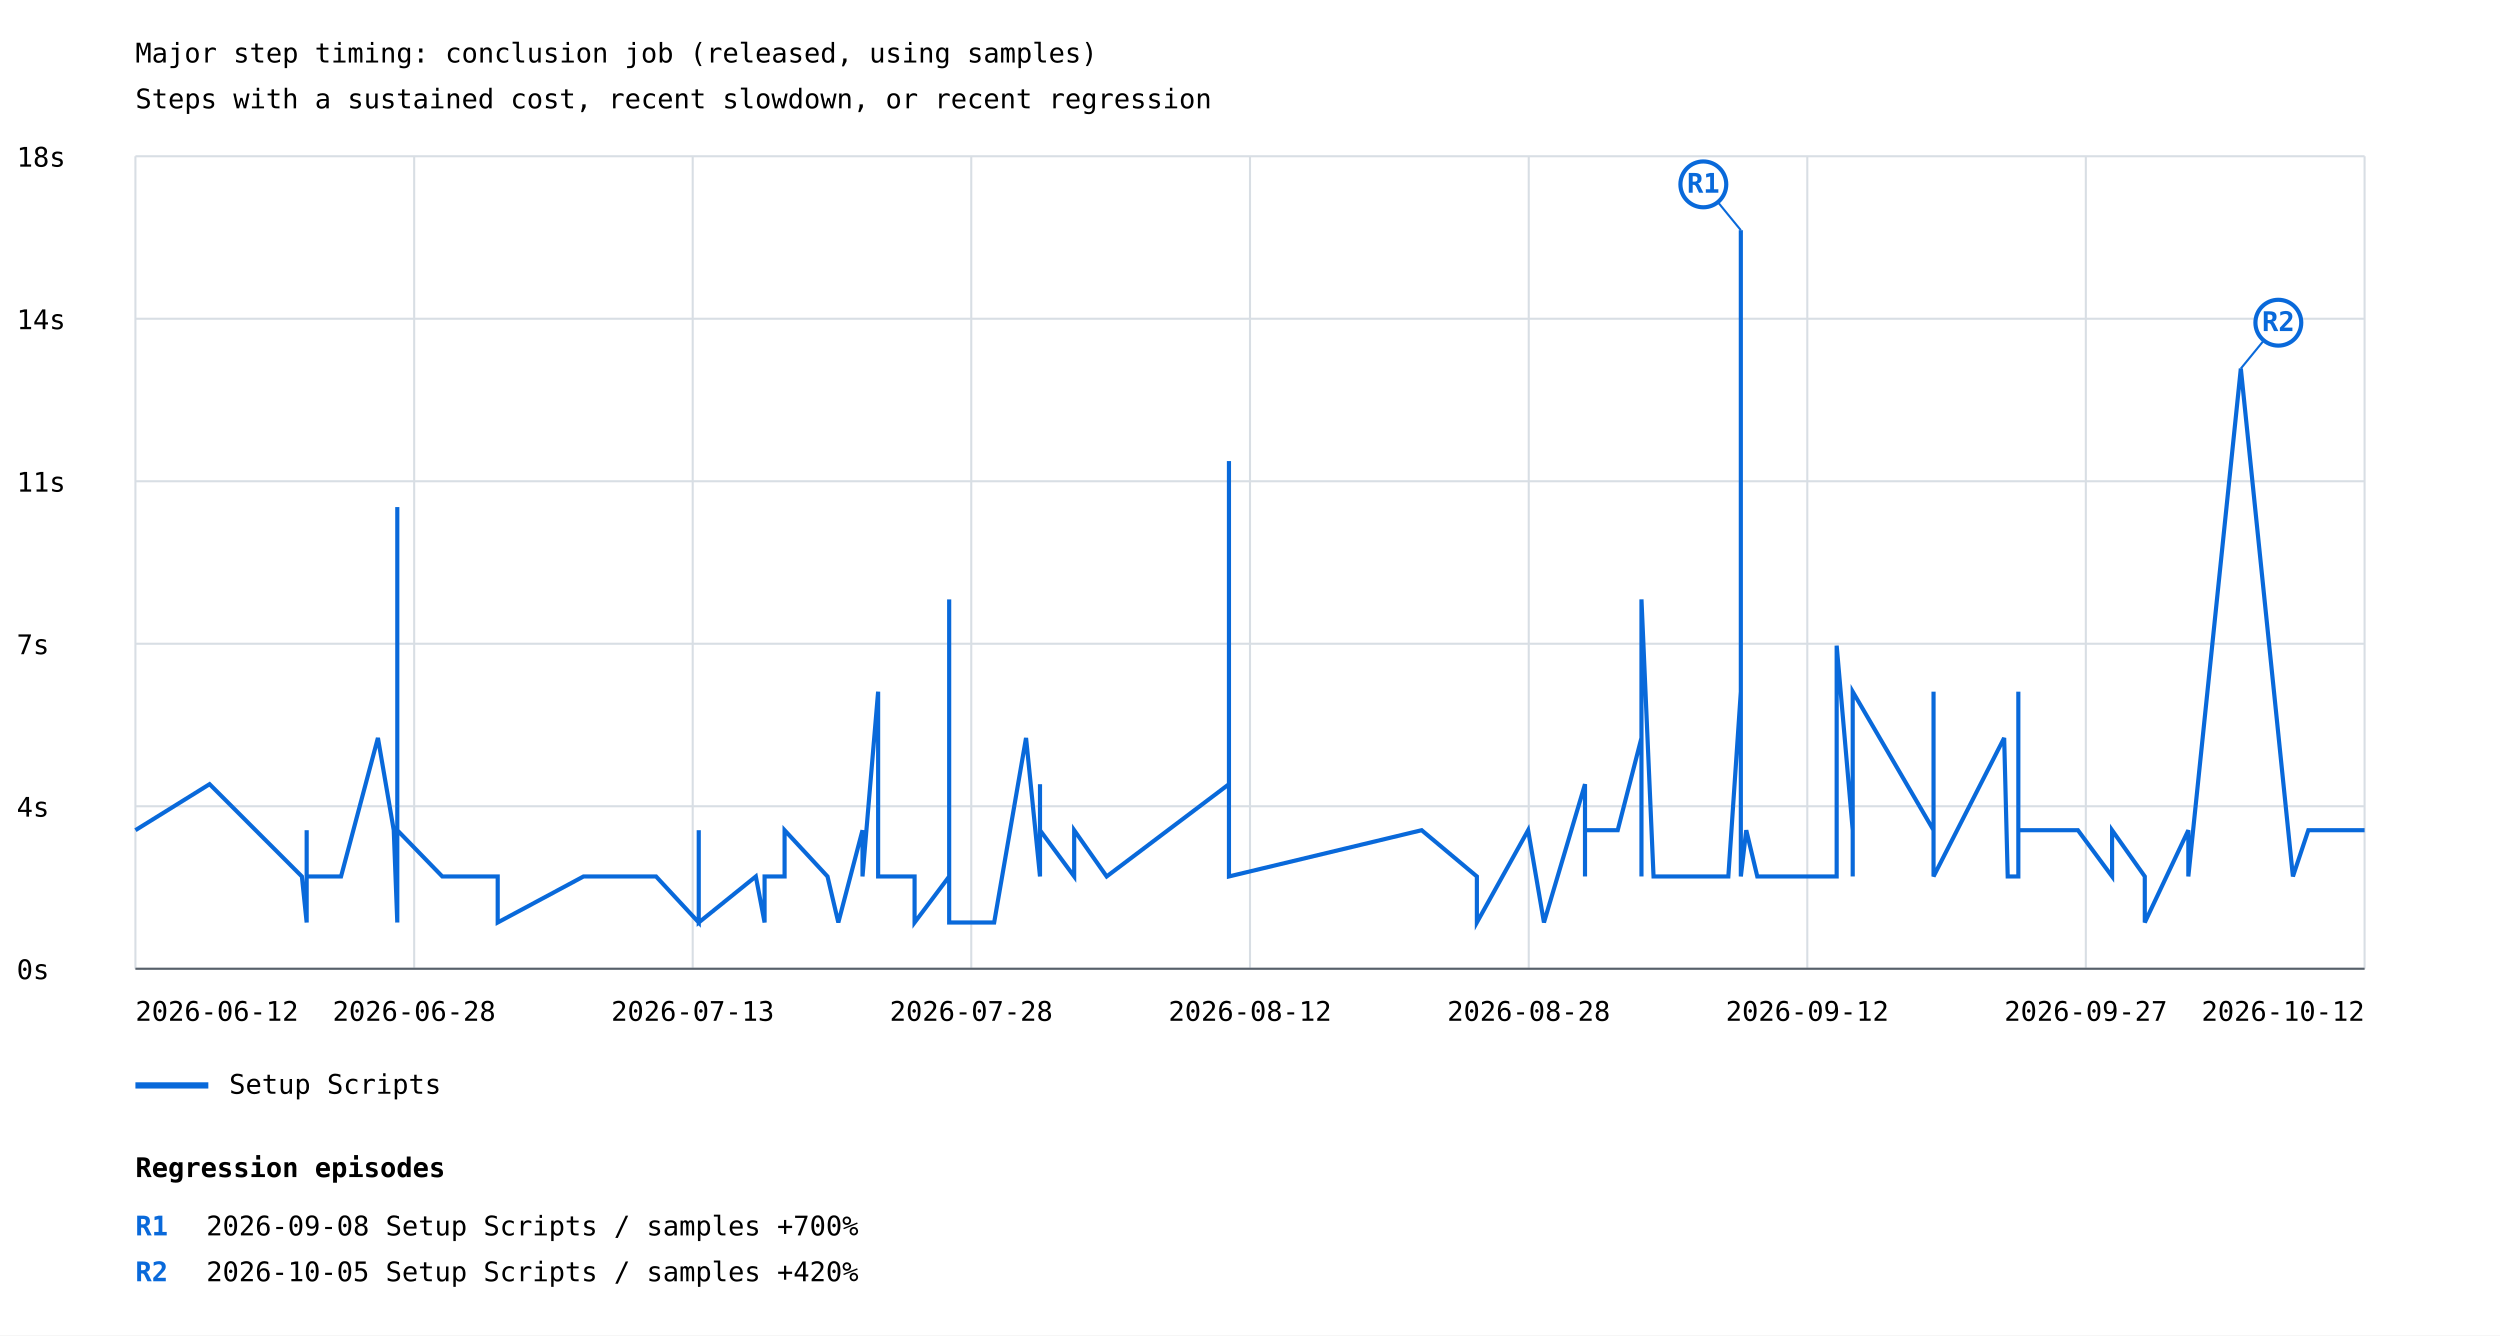
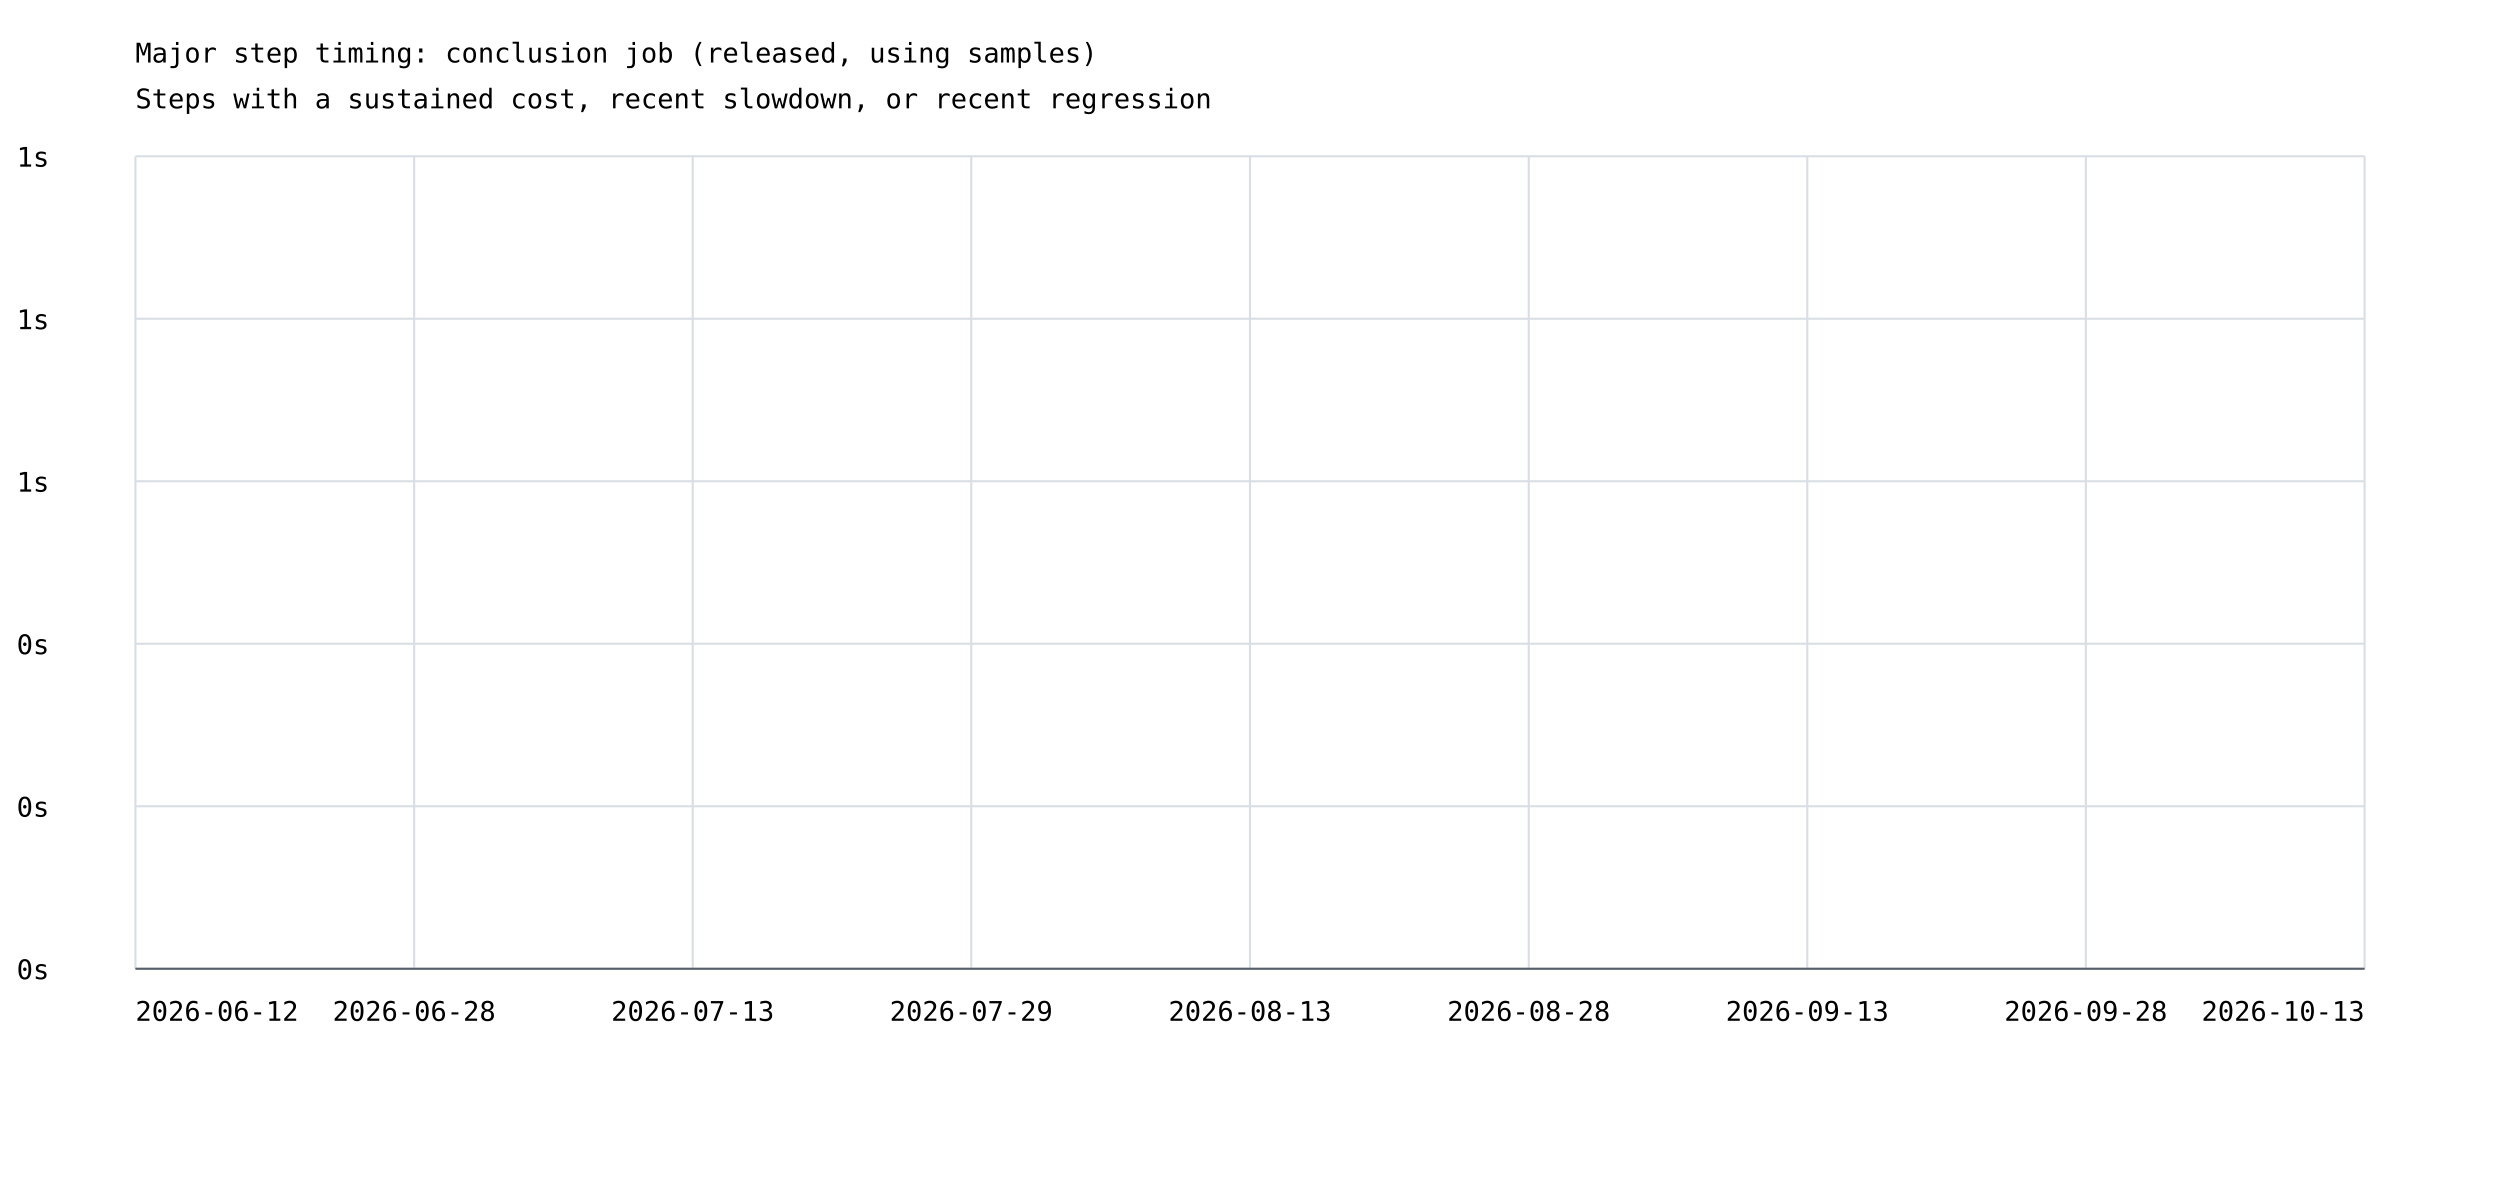
- <svg xmlns="http://www.w3.org/2000/svg" width="1200" height="641" viewBox="0 0 1200 641">
+ <svg xmlns="http://www.w3.org/2000/svg" width="1200" height="575" viewBox="0 0 1200 575">
  <rect width="100%" height="100%" fill="white" />
  <style>text{font-family:ui-monospace,monospace;font-size:13px}.axis{stroke:#57606a;stroke-width:1}.grid{stroke:#d8dee4;stroke-width:1}</style>
  <text x="65" y="30" font-size="20">Major step timing: conclusion job (released, using samples)</text>
  <text x="65" y="52">Steps with a sustained cost, recent slowdown, or recent regression</text>
  <line class="grid" x1="65" y1="465.0" x2="1135" y2="465.0" />
  <text x="8" y="470.0">0s</text>
  <line class="grid" x1="65" y1="387.0" x2="1135" y2="387.0" />
-   <text x="8" y="392.0">4s</text>
+   <text x="8" y="392.0">0s</text>
  <line class="grid" x1="65" y1="309.0" x2="1135" y2="309.0" />
-   <text x="8" y="314.0">7s</text>
+   <text x="8" y="314.0">0s</text>
  <line class="grid" x1="65" y1="231.0" x2="1135" y2="231.0" />
-   <text x="8" y="236.0">11s</text>
+   <text x="8" y="236.0">1s</text>
  <line class="grid" x1="65" y1="153.0" x2="1135" y2="153.0" />
-   <text x="8" y="158.0">14s</text>
+   <text x="8" y="158.0">1s</text>
  <line class="grid" x1="65" y1="75.0" x2="1135" y2="75.0" />
-   <text x="8" y="80.0">18s</text>
+   <text x="8" y="80.0">1s</text>
  <line class="grid" x1="65.0" y1="75" x2="65.0" y2="465" />
  <line class="grid" x1="198.8" y1="75" x2="198.8" y2="465" />
  <line class="grid" x1="332.5" y1="75" x2="332.5" y2="465" />
  <line class="grid" x1="466.2" y1="75" x2="466.2" y2="465" />
  <line class="grid" x1="600.0" y1="75" x2="600.0" y2="465" />
  <line class="grid" x1="733.8" y1="75" x2="733.8" y2="465" />
  <line class="grid" x1="867.5" y1="75" x2="867.5" y2="465" />
  <line class="grid" x1="1001.2" y1="75" x2="1001.2" y2="465" />
  <line class="grid" x1="1135.0" y1="75" x2="1135.0" y2="465" />
-   <polyline points="65.0,398.5 100.6,376.4 144.9,420.7 147.2,442.8 147.2,420.7 147.2,420.7 147.2,420.7 147.2,398.5 147.2,398.5 147.2,420.7 163.7,420.7 181.4,354.2 189.0,398.5 190.7,442.8 190.7,420.7 190.7,398.5 190.7,243.4 190.7,420.7 190.7,420.7 190.7,420.7 190.7,420.7 190.7,420.7 190.7,420.7 190.7,398.5 190.7,420.7 190.7,398.5 190.7,420.7 190.7,420.7 190.7,420.7 190.7,420.7 190.7,398.5 190.7,420.7 190.7,420.7 190.7,398.5 212.3,420.7 223.3,420.7 223.3,420.7 238.9,420.7 238.9,420.7 238.9,420.7 238.9,442.8 280.1,420.7 295.5,420.7 295.5,420.7 295.5,420.7 314.9,420.7 314.9,420.7 335.4,442.8 335.4,398.5 335.4,442.8 362.8,420.7 367.0,442.8 367.0,420.7 376.6,420.7 376.6,398.5 397.2,420.7 397.2,420.7 397.2,420.7 402.4,442.8 414.0,398.5 414.0,420.7 421.5,332.0 421.5,420.7 421.5,420.7 421.5,420.7 421.5,420.7 428.1,420.7 439.0,420.7 439.0,420.7 439.0,442.8 439.0,442.8 455.6,420.7 455.6,420.7 455.6,420.7 455.6,420.7 455.6,287.7 455.6,442.8 455.6,420.7 455.6,442.8 477.2,442.8 477.2,442.8 492.5,354.2 499.2,420.7 499.2,376.4 499.2,398.5 515.6,420.7 515.6,398.5 531.2,420.7 589.9,376.4 589.9,420.7 589.9,398.5 589.9,420.7 589.9,420.7 589.9,420.7 589.9,221.3 589.9,420.7 682.4,398.5 682.4,398.5 682.4,398.5 708.9,420.7 708.9,442.8 733.5,398.5 741.1,442.8 760.8,376.4 760.8,420.7 760.8,420.7 760.8,398.5 760.8,398.5 776.5,398.5 787.9,354.2 787.9,420.7 787.9,420.7 787.9,398.5 787.9,287.7 793.7,420.7 797.3,420.7 797.3,420.7 829.6,420.7 835.6,332.0 835.6,309.9 835.6,376.4 835.6,420.7 835.6,420.7 835.6,398.5 835.6,420.7 835.6,110.5 835.6,354.2 835.6,243.4 835.6,420.7 835.6,420.7 835.6,420.7 838.2,398.5 843.5,420.7 856.3,420.7 865.1,420.7 875.1,420.7 881.6,420.7 881.6,309.9 889.3,398.5 889.3,398.5 889.3,420.7 889.3,354.2 889.3,398.5 889.3,332.0 928.1,398.5 928.1,376.4 928.1,332.0 928.1,420.7 962.0,354.2 963.7,420.7 963.7,420.7 963.7,420.7 968.8,420.7 968.8,398.5 968.8,420.7 968.8,420.7 968.8,420.7 968.8,398.5 968.8,420.7 968.8,398.5 968.8,354.2 968.8,376.4 968.8,398.5 968.8,332.0 968.8,398.5 968.8,420.7 968.8,420.7 968.8,420.7 968.8,398.5 968.8,420.7 968.8,398.5 997.4,398.5 997.4,398.5 1013.8,420.7 1013.8,398.5 1029.5,420.7 1029.5,442.8 1050.4,398.5 1050.4,420.7 1050.4,420.7 1075.6,176.9 1100.6,420.7 1108.0,398.5 1108.0,398.5 1135.0,398.5" fill="none" stroke="#0969da" stroke-width="2" />
-   <line x1="835.6" y1="110.5" x2="817.6" y2="88.5" stroke="#0969da" stroke-width="1" />
-   <circle cx="817.6" cy="88.5" r="11" fill="white" stroke="#0969da" stroke-width="2" />
-   <text x="817.6" y="92.5" fill="#0969da" font-size="10" font-weight="bold" text-anchor="middle">R1</text>
-   <line x1="1075.6" y1="176.9" x2="1093.6" y2="154.9" stroke="#0969da" stroke-width="1" />
-   <circle cx="1093.6" cy="154.9" r="11" fill="white" stroke="#0969da" stroke-width="2" />
-   <text x="1093.6" y="158.9" fill="#0969da" font-size="10" font-weight="bold" text-anchor="middle">R2</text>
-   <line x1="65" y1="521" x2="100" y2="521" stroke="#0969da" stroke-width="3" />
-   <text x="110" y="525">Setup Scripts</text>
  <text x="65.0" y="490" text-anchor="start">2026-06-12</text>
  <text x="198.8" y="490" text-anchor="middle">2026-06-28</text>
  <text x="332.5" y="490" text-anchor="middle">2026-07-13</text>
-   <text x="466.2" y="490" text-anchor="middle">2026-07-28</text>
-   <text x="600.0" y="490" text-anchor="middle">2026-08-12</text>
+   <text x="466.2" y="490" text-anchor="middle">2026-07-29</text>
+   <text x="600.0" y="490" text-anchor="middle">2026-08-13</text>
  <text x="733.8" y="490" text-anchor="middle">2026-08-28</text>
-   <text x="867.5" y="490" text-anchor="middle">2026-09-12</text>
-   <text x="1001.2" y="490" text-anchor="middle">2026-09-27</text>
-   <text x="1135.0" y="490" text-anchor="end">2026-10-12</text>
+   <text x="867.5" y="490" text-anchor="middle">2026-09-13</text>
+   <text x="1001.2" y="490" text-anchor="middle">2026-09-28</text>
+   <text x="1135.0" y="490" text-anchor="end">2026-10-13</text>
  <line class="axis" x1="65" y1="465" x2="1135" y2="465" />
-   <text x="65" y="565" font-size="16" font-weight="bold">Regression episodes</text>
-   <text x="65" y="593" fill="#0969da" font-weight="bold">R1</text>
-   <text x="99" y="593">2026-09-08  Setup Scripts / samples  +700%</text>
-   <text x="65" y="615" fill="#0969da" font-weight="bold">R2</text>
-   <text x="99" y="615">2026-10-05  Setup Scripts / samples  +420%</text>
</svg>
